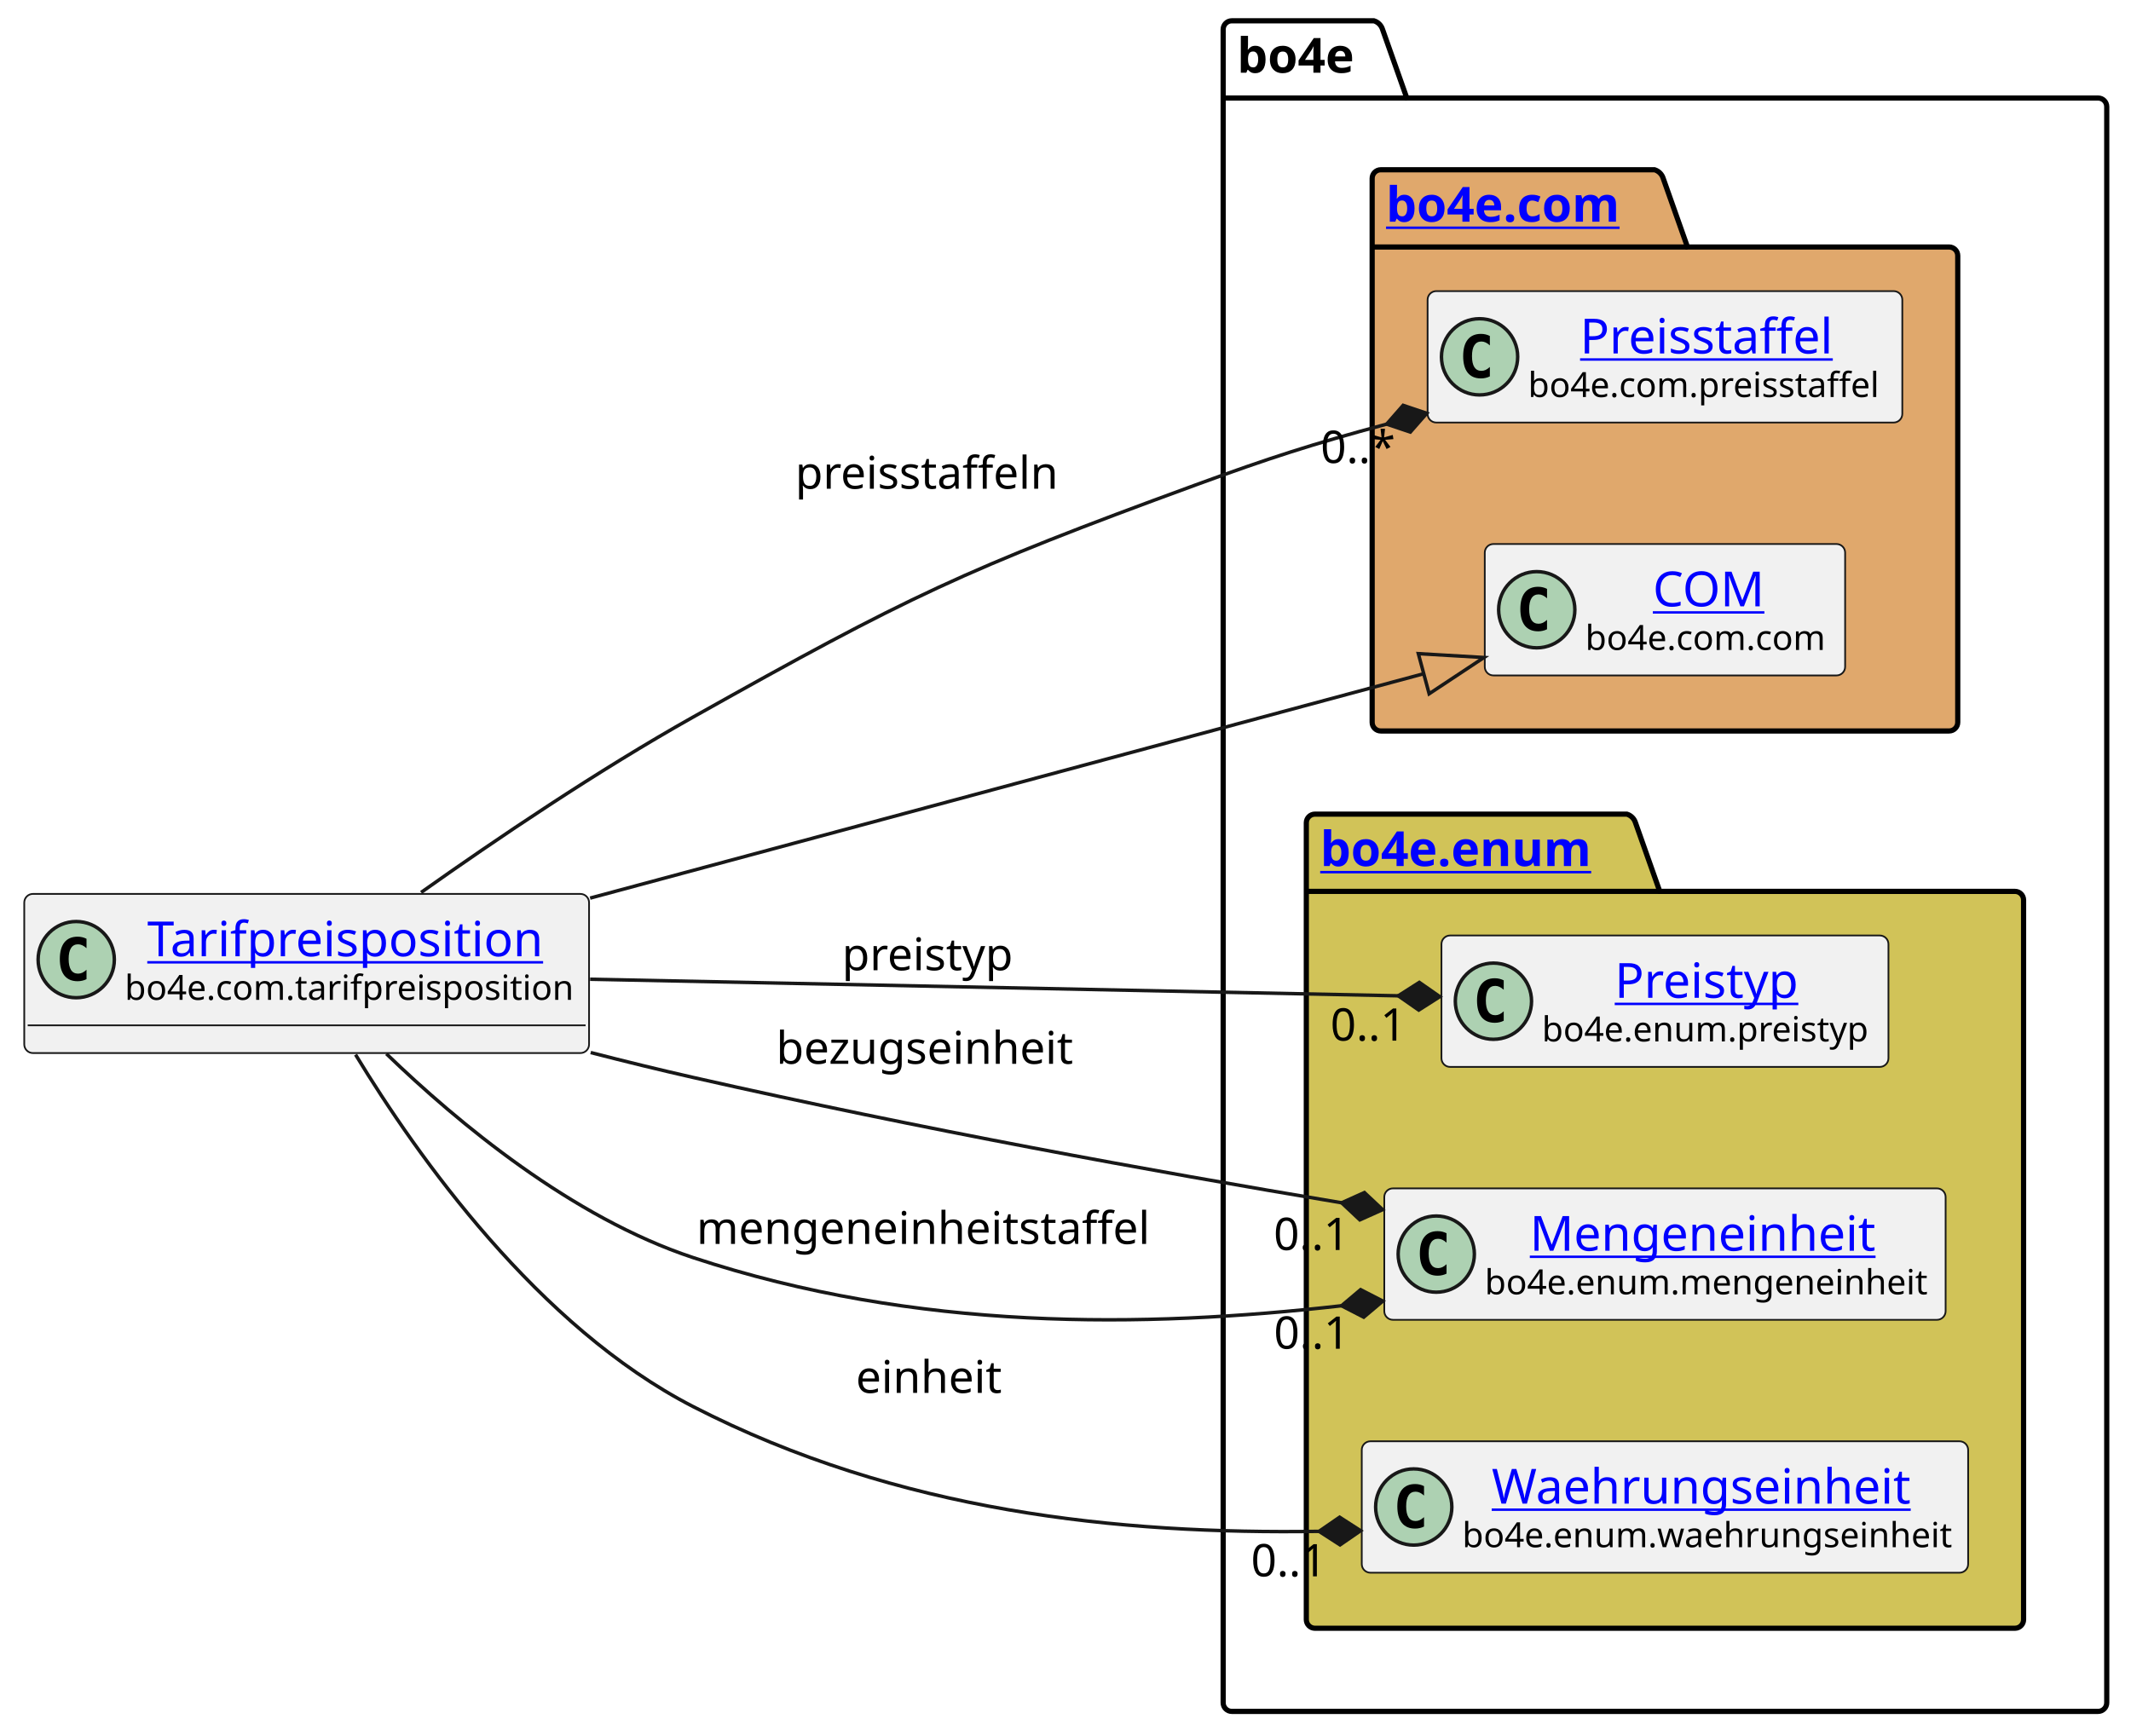
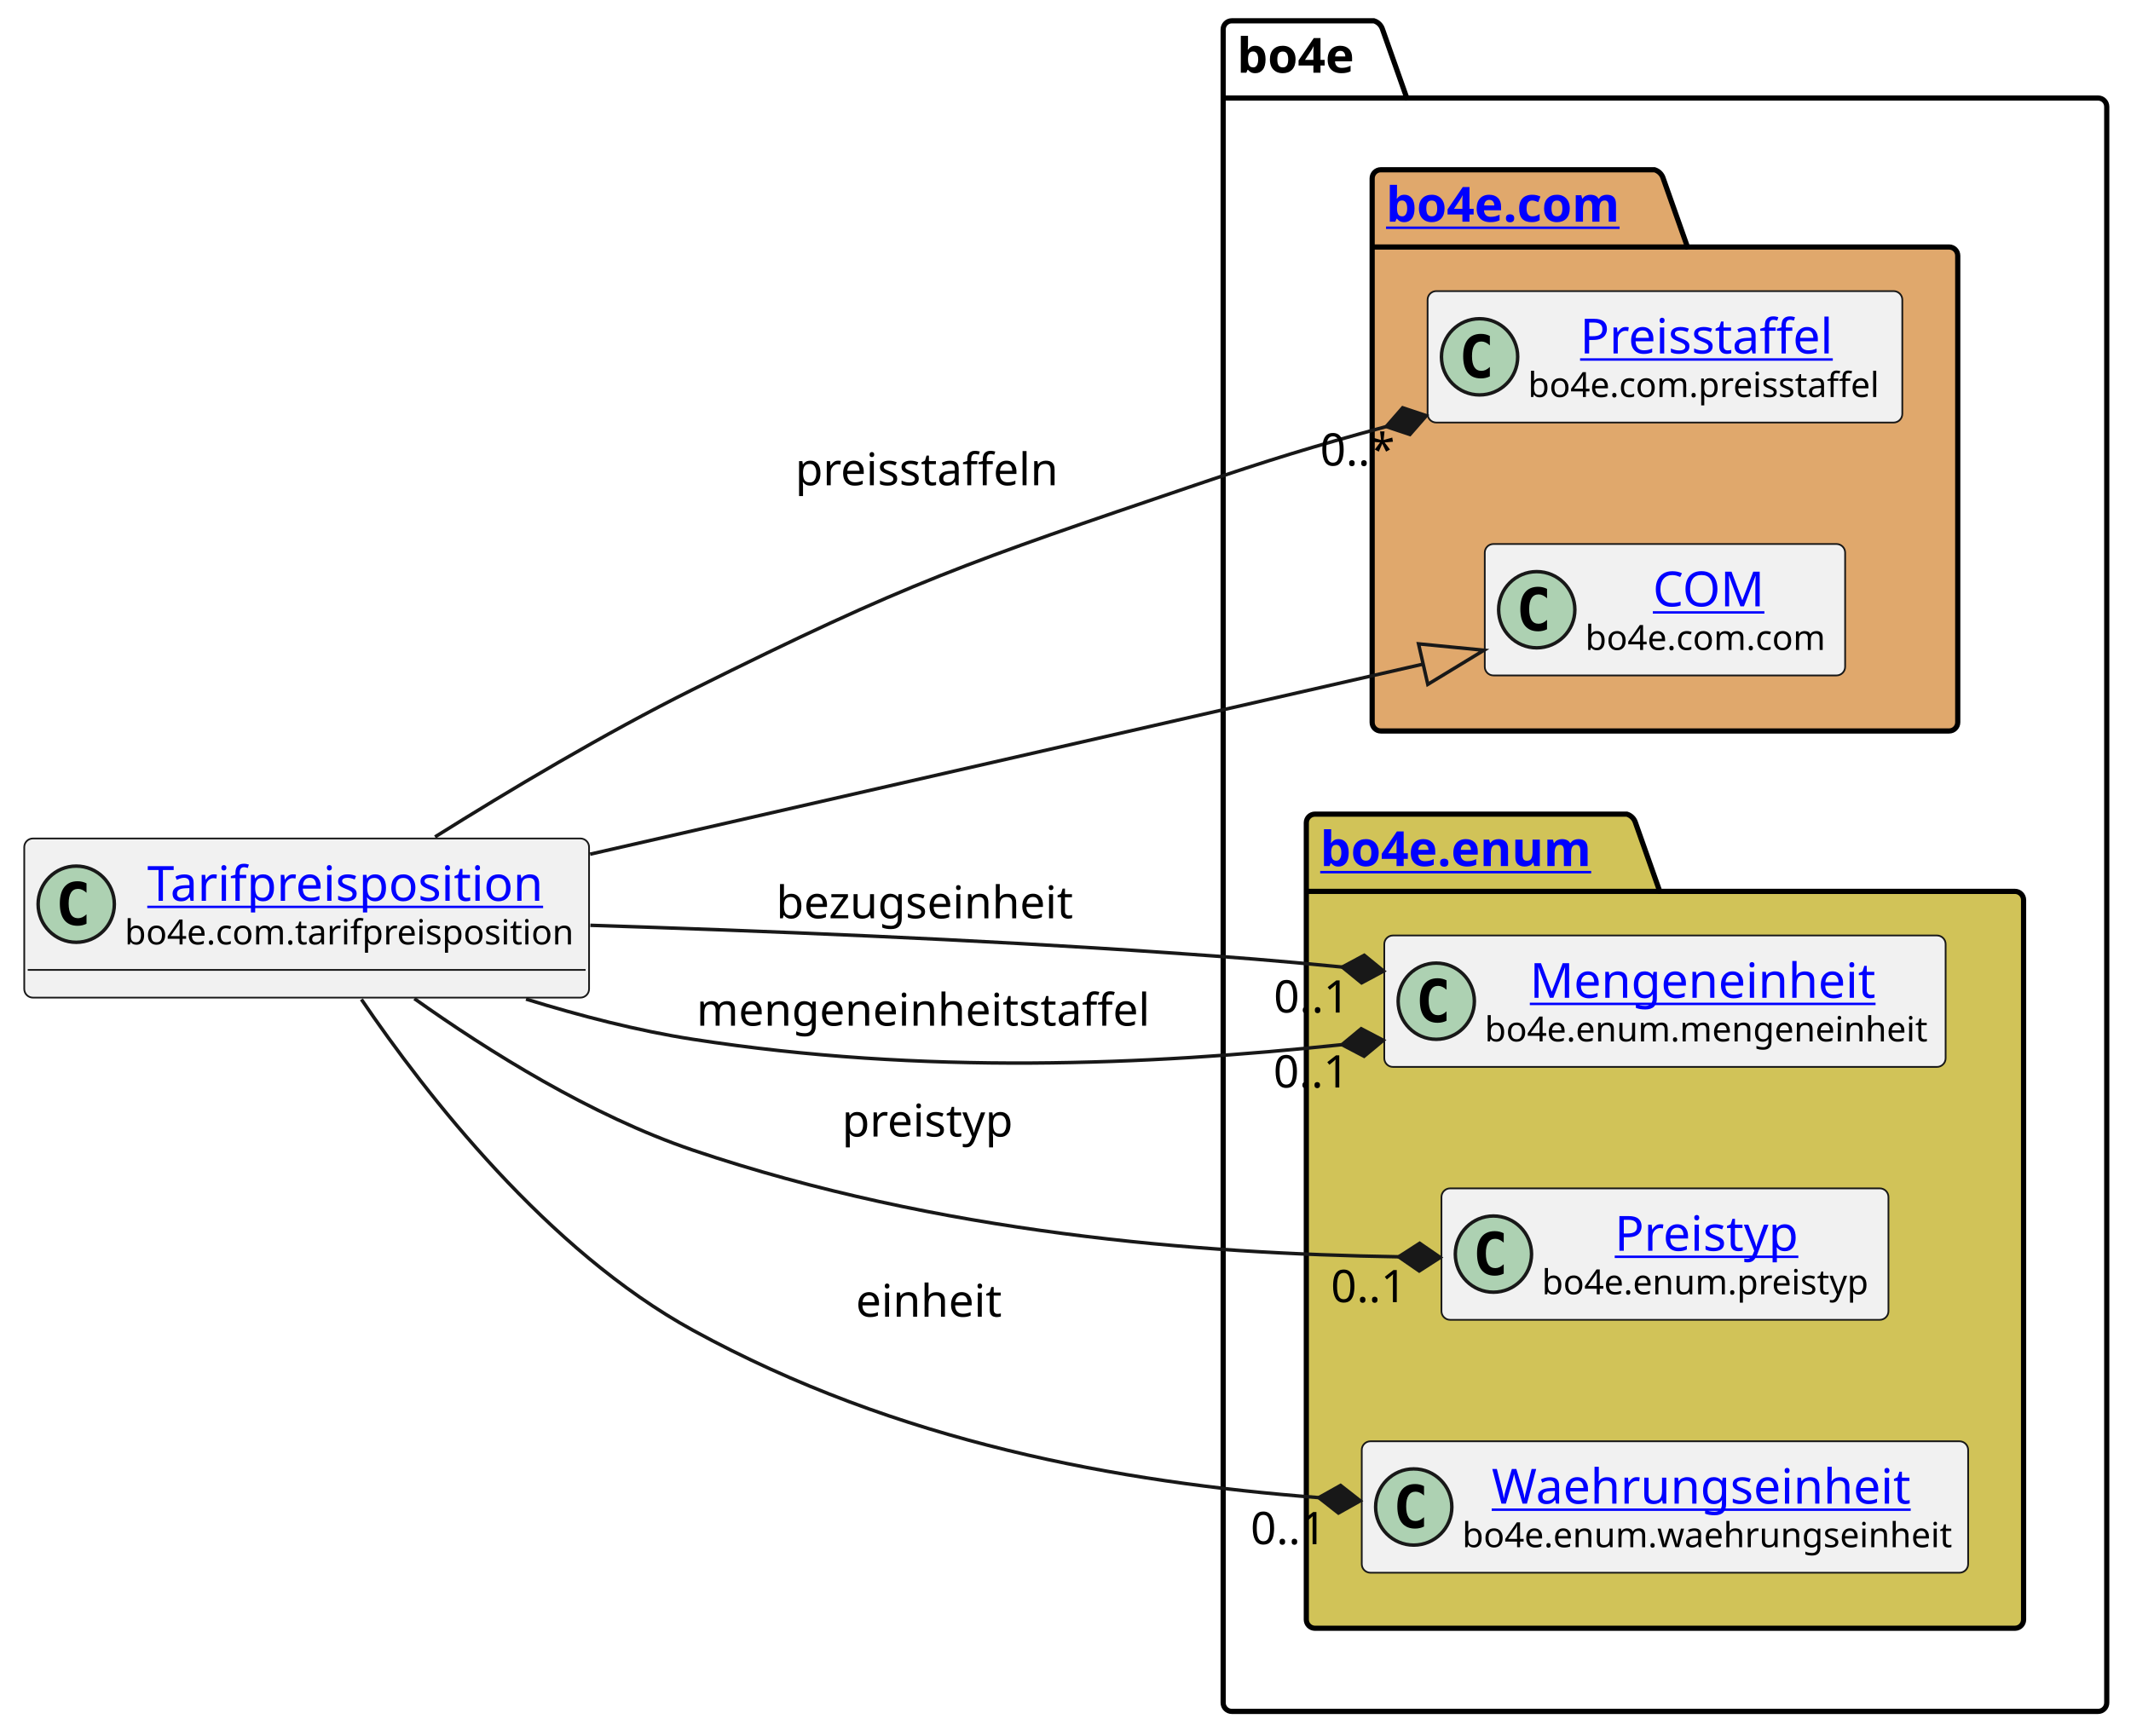
<svg xmlns="http://www.w3.org/2000/svg" xmlns:xlink="http://www.w3.org/1999/xlink" contentStyleType="text/css" height="501px" preserveAspectRatio="none" style="width:615px;height:501px;background:#FFFFFF;" version="1.1" viewBox="0 0 615 501" width="615px" zoomAndPan="magnify">
  <defs />
  <g>
    <g id="cluster_bo4e">
      <path d="M355.5,6 L396.5,6 A3.75,3.75 0 0 1 399,8.5 L406,28.297 L605.5,28.297 A2.5,2.5 0 0 1 608,30.797 L608,491.5 A2.5,2.5 0 0 1 605.5,494 L355.5,494 A2.5,2.5 0 0 1 353,491.5 L353,8.5 A2.5,2.5 0 0 1 355.5,6 " fill="none" style="stroke:#000000;stroke-width:1.5;" />
      <line style="stroke:#000000;stroke-width:1.5;" x1="353" x2="406" y1="28.297" y2="28.297" />
      <text fill="#000000" font-family="sans-serif" font-size="14" font-weight="bold" lengthAdjust="spacing" textLength="40" x="357" y="20.995">bo4e</text>
    </g>
    <g id="cluster_com">
      <path d="M398.5,49 L477.5,49 A3.75,3.75 0 0 1 480,51.5 L487,71.297 L562.5,71.297 A2.5,2.5 0 0 1 565,73.797 L565,208.5 A2.5,2.5 0 0 1 562.5,211 L398.5,211 A2.5,2.5 0 0 1 396,208.5 L396,51.5 A2.5,2.5 0 0 1 398.5,49 " fill="#E0A86C" style="stroke:#000000;stroke-width:1.5;" />
      <line style="stroke:#000000;stroke-width:1.5;" x1="396" x2="487" y1="71.297" y2="71.297" />
      <a href="https://bo4e.github.io/BO4E-python/latest/api/bo4e.com.html" target="_top" title="https://bo4e.github.io/BO4E-python/latest/api/bo4e.com.html" xlink:actuate="onRequest" xlink:href="https://bo4e.github.io/BO4E-python/latest/api/bo4e.com.html" xlink:show="new" xlink:title="https://bo4e.github.io/BO4E-python/latest/api/bo4e.com.html" xlink:type="simple">
        <text fill="#0000FF" font-family="sans-serif" font-size="14" font-weight="bold" lengthAdjust="spacing" text-decoration="underline" textLength="78" x="400" y="63.995">bo4e.com</text>
      </a>
    </g>
    <g id="cluster_enum">
      <path d="M379.5,235 L469.5,235 A3.75,3.75 0 0 1 472,237.5 L479,257.297 L581.5,257.297 A2.5,2.5 0 0 1 584,259.797 L584,467.5 A2.5,2.5 0 0 1 581.5,470 L379.5,470 A2.5,2.5 0 0 1 377,467.5 L377,237.5 A2.5,2.5 0 0 1 379.5,235 " fill="#D1C358" style="stroke:#000000;stroke-width:1.5;" />
      <line style="stroke:#000000;stroke-width:1.5;" x1="377" x2="479" y1="257.297" y2="257.297" />
      <a href="https://bo4e.github.io/BO4E-python/latest/api/bo4e.enum.html" target="_top" title="https://bo4e.github.io/BO4E-python/latest/api/bo4e.enum.html" xlink:actuate="onRequest" xlink:href="https://bo4e.github.io/BO4E-python/latest/api/bo4e.enum.html" xlink:show="new" xlink:title="https://bo4e.github.io/BO4E-python/latest/api/bo4e.enum.html" xlink:type="simple">
        <text fill="#0000FF" font-family="sans-serif" font-size="14" font-weight="bold" lengthAdjust="spacing" text-decoration="underline" textLength="89" x="381" y="249.995">bo4e.enum</text>
      </a>
    </g>
    <g id="elem_Preisstaffel">
      <rect codeLine="7" fill="#F1F1F1" height="37.938" id="Preisstaffel" rx="2.5" ry="2.5" style="stroke:#181818;stroke-width:0.5;" width="137" x="412" y="84.03" />
      <ellipse cx="427" cy="102.999" fill="#ADD1B2" rx="11" ry="11" style="stroke:#181818;stroke-width:1.0;" />
      <path d="M429.969,108.639 Q429.391,108.936 428.75,109.077 Q428.109,109.233 427.406,109.233 Q424.906,109.233 423.578,107.593 Q422.266,105.936 422.266,102.811 Q422.266,99.686 423.578,98.03 Q424.906,96.374 427.406,96.374 Q428.109,96.374 428.75,96.53 Q429.406,96.686 429.969,96.983 L429.969,99.702 Q429.344,99.124 428.75,98.858 Q428.156,98.577 427.531,98.577 Q426.188,98.577 425.5,99.655 Q424.812,100.718 424.812,102.811 Q424.812,104.905 425.5,105.983 Q426.188,107.046 427.531,107.046 Q428.156,107.046 428.75,106.78 Q429.344,106.499 429.969,105.921 L429.969,108.639 Z " fill="#000000" />
      <a href="https://bo4e.github.io/BO4E-python/latest/api/bo4e.com.html#bo4e.com.preisstaffel.Preisstaffel" target="_top" title="https://bo4e.github.io/BO4E-python/latest/api/bo4e.com.html#bo4e.com.preisstaffel.Preisstaffel" xlink:actuate="onRequest" xlink:href="https://bo4e.github.io/BO4E-python/latest/api/bo4e.com.html#bo4e.com.preisstaffel.Preisstaffel" xlink:show="new" xlink:title="https://bo4e.github.io/BO4E-python/latest/api/bo4e.com.html#bo4e.com.preisstaffel.Preisstaffel" xlink:type="simple">
        <text fill="#0000FF" font-family="sans-serif" font-size="14" lengthAdjust="spacing" text-decoration="underline" textLength="75" x="456" y="102.025">Preisstaffel</text>
      </a>
      <text fill="#000000" font-family="sans-serif" font-size="10" lengthAdjust="spacing" textLength="105" x="441" y="114.609">bo4e.com.preisstaffel</text>
    </g>
    <g id="elem_COM">
      <rect codeLine="8" fill="#F1F1F1" height="37.938" id="COM" rx="2.5" ry="2.5" style="stroke:#181818;stroke-width:0.5;" width="104" x="428.5" y="157.03" />
      <ellipse cx="443.5" cy="175.999" fill="#ADD1B2" rx="11" ry="11" style="stroke:#181818;stroke-width:1.0;" />
      <path d="M446.469,181.639 Q445.891,181.936 445.25,182.077 Q444.609,182.233 443.906,182.233 Q441.406,182.233 440.078,180.593 Q438.766,178.936 438.766,175.811 Q438.766,172.686 440.078,171.03 Q441.406,169.374 443.906,169.374 Q444.609,169.374 445.25,169.53 Q445.906,169.686 446.469,169.983 L446.469,172.702 Q445.844,172.124 445.25,171.858 Q444.656,171.577 444.031,171.577 Q442.688,171.577 442,172.655 Q441.312,173.718 441.312,175.811 Q441.312,177.905 442,178.983 Q442.688,180.046 444.031,180.046 Q444.656,180.046 445.25,179.78 Q445.844,179.499 446.469,178.921 L446.469,181.639 Z " fill="#000000" />
      <a href="https://bo4e.github.io/BO4E-python/latest/api/bo4e.com.html#bo4e.com.com.COM" target="_top" title="https://bo4e.github.io/BO4E-python/latest/api/bo4e.com.html#bo4e.com.com.COM" xlink:actuate="onRequest" xlink:href="https://bo4e.github.io/BO4E-python/latest/api/bo4e.com.html#bo4e.com.com.COM" xlink:show="new" xlink:title="https://bo4e.github.io/BO4E-python/latest/api/bo4e.com.html#bo4e.com.com.COM" xlink:type="simple">
        <text fill="#0000FF" font-family="sans-serif" font-size="14" lengthAdjust="spacing" text-decoration="underline" textLength="33" x="477" y="175.025">COM</text>
      </a>
      <text fill="#000000" font-family="sans-serif" font-size="10" lengthAdjust="spacing" textLength="72" x="457.5" y="187.609">bo4e.com.com</text>
    </g>
+     <g id="elem_Mengeneinheit">
+       <rect codeLine="11" fill="#F1F1F1" height="37.938" id="Mengeneinheit" rx="2.5" ry="2.5" style="stroke:#181818;stroke-width:0.5;" width="162" x="399.5" y="270.03" />
+       <ellipse cx="414.5" cy="288.999" fill="#ADD1B2" rx="11" ry="11" style="stroke:#181818;stroke-width:1.0;" />
+       <path d="M417.469,294.639 Q416.891,294.936 416.25,295.077 Q415.609,295.233 414.906,295.233 Q412.406,295.233 411.078,293.592 Q409.766,291.936 409.766,288.811 Q409.766,285.686 411.078,284.03 Q412.406,282.374 414.906,282.374 Q415.609,282.374 416.25,282.53 Q416.906,282.686 417.469,282.983 L417.469,285.702 Q416.844,285.124 416.25,284.858 Q415.656,284.577 415.031,284.577 Q413.688,284.577 413,285.655 Q412.312,286.717 412.312,288.811 Q412.312,290.905 413,291.983 Q413.688,293.046 415.031,293.046 Q415.656,293.046 416.25,292.78 Q416.844,292.499 417.469,291.921 L417.469,294.639 Z " fill="#000000" />
+       <a href="https://bo4e.github.io/BO4E-python/latest/api/bo4e.enum.html#bo4e.enum.mengeneinheit.Mengeneinheit" target="_top" title="https://bo4e.github.io/BO4E-python/latest/api/bo4e.enum.html#bo4e.enum.mengeneinheit.Mengeneinheit" xlink:actuate="onRequest" xlink:href="https://bo4e.github.io/BO4E-python/latest/api/bo4e.enum.html#bo4e.enum.mengeneinheit.Mengeneinheit" xlink:show="new" xlink:title="https://bo4e.github.io/BO4E-python/latest/api/bo4e.enum.html#bo4e.enum.mengeneinheit.Mengeneinheit" xlink:type="simple">
+         <text fill="#0000FF" font-family="sans-serif" font-size="14" lengthAdjust="spacing" text-decoration="underline" textLength="104" x="441.5" y="288.025">Mengeneinheit</text>
+       </a>
+       <text fill="#000000" font-family="sans-serif" font-size="10" lengthAdjust="spacing" textLength="130" x="428.5" y="300.609">bo4e.enum.mengeneinheit</text>
+     </g>
    <g id="elem_Preistyp">
-       <rect codeLine="11" fill="#F1F1F1" height="37.938" id="Preistyp" rx="2.5" ry="2.5" style="stroke:#181818;stroke-width:0.5;" width="129" x="416" y="270.03" />
-       <ellipse cx="431" cy="288.999" fill="#ADD1B2" rx="11" ry="11" style="stroke:#181818;stroke-width:1.0;" />
-       <path d="M433.969,294.639 Q433.391,294.936 432.75,295.077 Q432.109,295.233 431.406,295.233 Q428.906,295.233 427.578,293.592 Q426.266,291.936 426.266,288.811 Q426.266,285.686 427.578,284.03 Q428.906,282.374 431.406,282.374 Q432.109,282.374 432.75,282.53 Q433.406,282.686 433.969,282.983 L433.969,285.702 Q433.344,285.124 432.75,284.858 Q432.156,284.577 431.531,284.577 Q430.188,284.577 429.5,285.655 Q428.812,286.717 428.812,288.811 Q428.812,290.905 429.5,291.983 Q430.188,293.046 431.531,293.046 Q432.156,293.046 432.75,292.78 Q433.344,292.499 433.969,291.921 L433.969,294.639 Z " fill="#000000" />
+       <rect codeLine="12" fill="#F1F1F1" height="37.938" id="Preistyp" rx="2.5" ry="2.5" style="stroke:#181818;stroke-width:0.5;" width="129" x="416" y="343.03" />
+       <ellipse cx="431" cy="361.999" fill="#ADD1B2" rx="11" ry="11" style="stroke:#181818;stroke-width:1.0;" />
+       <path d="M433.969,367.639 Q433.391,367.936 432.75,368.077 Q432.109,368.233 431.406,368.233 Q428.906,368.233 427.578,366.592 Q426.266,364.936 426.266,361.811 Q426.266,358.686 427.578,357.03 Q428.906,355.374 431.406,355.374 Q432.109,355.374 432.75,355.53 Q433.406,355.686 433.969,355.983 L433.969,358.702 Q433.344,358.124 432.75,357.858 Q432.156,357.577 431.531,357.577 Q430.188,357.577 429.5,358.655 Q428.812,359.717 428.812,361.811 Q428.812,363.905 429.5,364.983 Q430.188,366.046 431.531,366.046 Q432.156,366.046 432.75,365.78 Q433.344,365.499 433.969,364.921 L433.969,367.639 Z " fill="#000000" />
      <a href="https://bo4e.github.io/BO4E-python/latest/api/bo4e.enum.html#bo4e.enum.preistyp.Preistyp" target="_top" title="https://bo4e.github.io/BO4E-python/latest/api/bo4e.enum.html#bo4e.enum.preistyp.Preistyp" xlink:actuate="onRequest" xlink:href="https://bo4e.github.io/BO4E-python/latest/api/bo4e.enum.html#bo4e.enum.preistyp.Preistyp" xlink:show="new" xlink:title="https://bo4e.github.io/BO4E-python/latest/api/bo4e.enum.html#bo4e.enum.preistyp.Preistyp" xlink:type="simple">
-         <text fill="#0000FF" font-family="sans-serif" font-size="14" lengthAdjust="spacing" text-decoration="underline" textLength="55" x="466" y="288.025">Preistyp</text>
+         <text fill="#0000FF" font-family="sans-serif" font-size="14" lengthAdjust="spacing" text-decoration="underline" textLength="55" x="466" y="361.025">Preistyp</text>
      </a>
-       <text fill="#000000" font-family="sans-serif" font-size="10" lengthAdjust="spacing" textLength="97" x="445" y="300.609">bo4e.enum.preistyp</text>
-     </g>
-     <g id="elem_Mengeneinheit">
-       <rect codeLine="12" fill="#F1F1F1" height="37.938" id="Mengeneinheit" rx="2.5" ry="2.5" style="stroke:#181818;stroke-width:0.5;" width="162" x="399.5" y="343.03" />
-       <ellipse cx="414.5" cy="361.999" fill="#ADD1B2" rx="11" ry="11" style="stroke:#181818;stroke-width:1.0;" />
-       <path d="M417.469,367.639 Q416.891,367.936 416.25,368.077 Q415.609,368.233 414.906,368.233 Q412.406,368.233 411.078,366.592 Q409.766,364.936 409.766,361.811 Q409.766,358.686 411.078,357.03 Q412.406,355.374 414.906,355.374 Q415.609,355.374 416.25,355.53 Q416.906,355.686 417.469,355.983 L417.469,358.702 Q416.844,358.124 416.25,357.858 Q415.656,357.577 415.031,357.577 Q413.688,357.577 413,358.655 Q412.312,359.717 412.312,361.811 Q412.312,363.905 413,364.983 Q413.688,366.046 415.031,366.046 Q415.656,366.046 416.25,365.78 Q416.844,365.499 417.469,364.921 L417.469,367.639 Z " fill="#000000" />
-       <a href="https://bo4e.github.io/BO4E-python/latest/api/bo4e.enum.html#bo4e.enum.mengeneinheit.Mengeneinheit" target="_top" title="https://bo4e.github.io/BO4E-python/latest/api/bo4e.enum.html#bo4e.enum.mengeneinheit.Mengeneinheit" xlink:actuate="onRequest" xlink:href="https://bo4e.github.io/BO4E-python/latest/api/bo4e.enum.html#bo4e.enum.mengeneinheit.Mengeneinheit" xlink:show="new" xlink:title="https://bo4e.github.io/BO4E-python/latest/api/bo4e.enum.html#bo4e.enum.mengeneinheit.Mengeneinheit" xlink:type="simple">
-         <text fill="#0000FF" font-family="sans-serif" font-size="14" lengthAdjust="spacing" text-decoration="underline" textLength="104" x="441.5" y="361.025">Mengeneinheit</text>
-       </a>
-       <text fill="#000000" font-family="sans-serif" font-size="10" lengthAdjust="spacing" textLength="130" x="428.5" y="373.609">bo4e.enum.mengeneinheit</text>
+       <text fill="#000000" font-family="sans-serif" font-size="10" lengthAdjust="spacing" textLength="97" x="445" y="373.609">bo4e.enum.preistyp</text>
    </g>
    <g id="elem_Waehrungseinheit">
      <rect codeLine="13" fill="#F1F1F1" height="37.938" id="Waehrungseinheit" rx="2.5" ry="2.5" style="stroke:#181818;stroke-width:0.5;" width="175" x="393" y="416.03" />
      <ellipse cx="408" cy="434.999" fill="#ADD1B2" rx="11" ry="11" style="stroke:#181818;stroke-width:1.0;" />
      <path d="M410.969,440.639 Q410.391,440.936 409.75,441.077 Q409.109,441.233 408.406,441.233 Q405.906,441.233 404.578,439.592 Q403.266,437.936 403.266,434.811 Q403.266,431.686 404.578,430.03 Q405.906,428.374 408.406,428.374 Q409.109,428.374 409.75,428.53 Q410.406,428.686 410.969,428.983 L410.969,431.702 Q410.344,431.124 409.75,430.858 Q409.156,430.577 408.531,430.577 Q407.188,430.577 406.5,431.655 Q405.812,432.717 405.812,434.811 Q405.812,436.905 406.5,437.983 Q407.188,439.046 408.531,439.046 Q409.156,439.046 409.75,438.78 Q410.344,438.499 410.969,437.921 L410.969,440.639 Z " fill="#000000" />
      <a href="https://bo4e.github.io/BO4E-python/latest/api/bo4e.enum.html#bo4e.enum.waehrungseinheit.Waehrungseinheit" target="_top" title="https://bo4e.github.io/BO4E-python/latest/api/bo4e.enum.html#bo4e.enum.waehrungseinheit.Waehrungseinheit" xlink:actuate="onRequest" xlink:href="https://bo4e.github.io/BO4E-python/latest/api/bo4e.enum.html#bo4e.enum.waehrungseinheit.Waehrungseinheit" xlink:show="new" xlink:title="https://bo4e.github.io/BO4E-python/latest/api/bo4e.enum.html#bo4e.enum.waehrungseinheit.Waehrungseinheit" xlink:type="simple">
        <text fill="#0000FF" font-family="sans-serif" font-size="14" lengthAdjust="spacing" text-decoration="underline" textLength="126" x="430.5" y="434.025">Waehrungseinheit</text>
      </a>
      <text fill="#000000" font-family="sans-serif" font-size="10" lengthAdjust="spacing" textLength="143" x="422" y="446.609">bo4e.enum.waehrungseinheit</text>
    </g>
    <g id="elem_Tarifpreisposition">
-       <rect codeLine="3" fill="#F1F1F1" height="45.938" id="Tarifpreisposition" rx="2.5" ry="2.5" style="stroke:#181818;stroke-width:0.5;" width="163" x="7" y="258.03" />
-       <ellipse cx="22" cy="276.999" fill="#ADD1B2" rx="11" ry="11" style="stroke:#181818;stroke-width:1.0;" />
-       <path d="M24.969,282.639 Q24.391,282.936 23.75,283.077 Q23.109,283.233 22.406,283.233 Q19.906,283.233 18.578,281.592 Q17.266,279.936 17.266,276.811 Q17.266,273.686 18.578,272.03 Q19.906,270.374 22.406,270.374 Q23.109,270.374 23.75,270.53 Q24.406,270.686 24.969,270.983 L24.969,273.702 Q24.344,273.124 23.75,272.858 Q23.156,272.577 22.531,272.577 Q21.188,272.577 20.5,273.655 Q19.812,274.717 19.812,276.811 Q19.812,278.905 20.5,279.983 Q21.188,281.046 22.531,281.046 Q23.156,281.046 23.75,280.78 Q24.344,280.499 24.969,279.921 L24.969,282.639 Z " fill="#000000" />
+       <rect codeLine="3" fill="#F1F1F1" height="45.938" id="Tarifpreisposition" rx="2.5" ry="2.5" style="stroke:#181818;stroke-width:0.5;" width="163" x="7" y="242.03" />
+       <ellipse cx="22" cy="260.999" fill="#ADD1B2" rx="11" ry="11" style="stroke:#181818;stroke-width:1.0;" />
+       <path d="M24.969,266.639 Q24.391,266.936 23.75,267.077 Q23.109,267.233 22.406,267.233 Q19.906,267.233 18.578,265.592 Q17.266,263.936 17.266,260.811 Q17.266,257.686 18.578,256.03 Q19.906,254.374 22.406,254.374 Q23.109,254.374 23.75,254.53 Q24.406,254.686 24.969,254.983 L24.969,257.702 Q24.344,257.124 23.75,256.858 Q23.156,256.577 22.531,256.577 Q21.188,256.577 20.5,257.655 Q19.812,258.717 19.812,260.811 Q19.812,262.905 20.5,263.983 Q21.188,265.046 22.531,265.046 Q23.156,265.046 23.75,264.78 Q24.344,264.499 24.969,263.921 L24.969,266.639 Z " fill="#000000" />
      <a href="https://bo4e.github.io/BO4E-python/latest/api/bo4e.com.html#bo4e.com.tarifpreisposition.Tarifpreisposition" target="_top" title="https://bo4e.github.io/BO4E-python/latest/api/bo4e.com.html#bo4e.com.tarifpreisposition.Tarifpreisposition" xlink:actuate="onRequest" xlink:href="https://bo4e.github.io/BO4E-python/latest/api/bo4e.com.html#bo4e.com.tarifpreisposition.Tarifpreisposition" xlink:show="new" xlink:title="https://bo4e.github.io/BO4E-python/latest/api/bo4e.com.html#bo4e.com.tarifpreisposition.Tarifpreisposition" xlink:type="simple">
-         <text fill="#0000FF" font-family="sans-serif" font-size="14" lengthAdjust="spacing" text-decoration="underline" textLength="118" x="42.5" y="276.025">Tarifpreisposition</text>
+         <text fill="#0000FF" font-family="sans-serif" font-size="14" lengthAdjust="spacing" text-decoration="underline" textLength="118" x="42.5" y="260.025">Tarifpreisposition</text>
      </a>
-       <text fill="#000000" font-family="sans-serif" font-size="10" lengthAdjust="spacing" textLength="131" x="36" y="288.609">bo4e.com.tarifpreisposition</text>
-       <line style="stroke:#181818;stroke-width:0.5;" x1="8" x2="169" y1="295.967" y2="295.967" />
+       <text fill="#000000" font-family="sans-serif" font-size="10" lengthAdjust="spacing" textLength="131" x="36" y="272.609">bo4e.com.tarifpreisposition</text>
+       <line style="stroke:#181818;stroke-width:0.5;" x1="8" x2="169" y1="279.967" y2="279.967" />
    </g>
    <g id="link_Tarifpreisposition_COM">
-       <path codeLine="16" d="M170.31,259.24 C247.84,238.37 345.179,212.159 410.889,194.469 " fill="none" id="Tarifpreisposition-to-COM" style="stroke:#181818;stroke-width:1.0;" />
-       <polygon fill="none" points="428.27,189.79,409.329,188.675,412.449,200.263,428.27,189.79" style="stroke:#181818;stroke-width:1.0;" />
+       <path codeLine="16" d="M170.31,246.56 C247.84,228.87 345.011,206.696 410.721,191.696 " fill="none" id="Tarifpreisposition-to-COM" style="stroke:#181818;stroke-width:1.0;" />
+       <polygon fill="none" points="428.27,187.69,409.386,185.846,412.057,197.545,428.27,187.69" style="stroke:#181818;stroke-width:1.0;" />
    </g>
    <g id="link_Tarifpreisposition_Preistyp">
-       <path codeLine="17" d="M170.31,282.66 C243.04,284.15 336.502,286.063 403.533,287.443 " fill="none" id="Tarifpreisposition-to-Preistyp" style="stroke:#181818;stroke-width:1.0;" />
-       <polygon fill="#181818" points="415.53,287.69,409.614,283.567,403.533,287.443,409.449,291.566,415.53,287.69" style="stroke:#181818;stroke-width:1.0;" />
-       <text fill="#000000" font-family="sans-serif" font-size="13" lengthAdjust="spacing" textLength="51" x="243" y="280.067">preistyp</text>
-       <text fill="#000000" font-family="sans-serif" font-size="13" lengthAdjust="spacing" textLength="24" x="383.953" y="300.373">0..1</text>
+       <path codeLine="17" d="M119.59,288.26 C140.85,303.39 170.67,322.08 200,332 C271.2,356.07 345.882,361.847 403.652,362.777 " fill="none" id="Tarifpreisposition-to-Preistyp" style="stroke:#181818;stroke-width:1.0;" />
+       <polygon fill="#181818" points="415.65,362.97,409.715,358.874,403.652,362.777,409.586,366.873,415.65,362.97" style="stroke:#181818;stroke-width:1.0;" />
+       <text fill="#000000" font-family="sans-serif" font-size="13" lengthAdjust="spacing" textLength="51" x="243" y="328.067">preistyp</text>
+       <text fill="#000000" font-family="sans-serif" font-size="13" lengthAdjust="spacing" textLength="24" x="384.085" y="375.877">0..1</text>
    </g>
    <g id="link_Tarifpreisposition_Waehrungseinheit">
-       <path codeLine="18" d="M102.61,304.42 C120.44,333.77 155.31,383.01 200,406 C259.32,436.52 323.021,442.889 380.671,442.029 " fill="none" id="Tarifpreisposition-to-Waehrungseinheit" style="stroke:#181818;stroke-width:1.0;" />
-       <polygon fill="#181818" points="392.67,441.85,386.611,437.94,380.671,442.029,386.73,445.939,392.67,441.85" style="stroke:#181818;stroke-width:1.0;" />
-       <text fill="#000000" font-family="sans-serif" font-size="13" lengthAdjust="spacing" textLength="43" x="247" y="402.067">einheit</text>
-       <text fill="#000000" font-family="sans-serif" font-size="13" lengthAdjust="spacing" textLength="24" x="361.027" y="455.021">0..1</text>
+       <path codeLine="18" d="M104.3,288.47 C123.03,316.04 157.97,360.96 200,384 C259.15,416.42 322.896,427.835 380.596,432.295 " fill="none" id="Tarifpreisposition-to-Waehrungseinheit" style="stroke:#181818;stroke-width:1.0;" />
+       <polygon fill="#181818" points="392.56,433.22,386.886,428.769,380.596,432.295,386.27,436.746,392.56,433.22" style="stroke:#181818;stroke-width:1.0;" />
+       <text fill="#000000" font-family="sans-serif" font-size="13" lengthAdjust="spacing" textLength="43" x="247" y="380.067">einheit</text>
+       <text fill="#000000" font-family="sans-serif" font-size="13" lengthAdjust="spacing" textLength="24" x="360.908" y="445.73">0..1</text>
    </g>
    <g id="link_Tarifpreisposition_Mengeneinheit">
-       <path codeLine="19" d="M170.47,303.82 C180.39,306.37 190.4,308.83 200,311 C266.63,326.09 331.135,337.797 387.185,347.187 " fill="none" id="Tarifpreisposition-to-Mengeneinheit" style="stroke:#181818;stroke-width:1.0;" />
-       <polygon fill="#181818" points="399.02,349.17,393.763,344.234,387.185,347.187,392.442,352.124,399.02,349.17" style="stroke:#181818;stroke-width:1.0;" />
-       <text fill="#000000" font-family="sans-serif" font-size="13" lengthAdjust="spacing" textLength="89" x="224" y="307.067">bezugseinheit</text>
-       <text fill="#000000" font-family="sans-serif" font-size="13" lengthAdjust="spacing" textLength="24" x="367.571" y="360.818">0..1</text>
+       <path codeLine="19" d="M170.38,267.09 C218.76,268.64 281.44,271.15 337,275 C357.21,276.4 367.056,277.171 387.366,279.142 " fill="none" id="Tarifpreisposition-to-Mengeneinheit" style="stroke:#181818;stroke-width:1.0;" />
+       <polygon fill="#181818" points="399.31,280.3,393.724,275.739,387.366,279.142,392.952,283.702,399.31,280.3" style="stroke:#181818;stroke-width:1.0;" />
+       <text fill="#000000" font-family="sans-serif" font-size="13" lengthAdjust="spacing" textLength="89" x="224" y="265.067">bezugseinheit</text>
+       <text fill="#000000" font-family="sans-serif" font-size="13" lengthAdjust="spacing" textLength="24" x="367.593" y="292.273">0..1</text>
    </g>
    <g id="link_Tarifpreisposition_Mengeneinheit">
-       <path codeLine="20" d="M111.51,304.18 C132.18,324.13 165.07,351.45 200,363 C264.5,384.32 330.126,383.371 387.156,376.911 " fill="none" id="Tarifpreisposition-to-Mengeneinheit-1" style="stroke:#181818;stroke-width:1.0;" />
-       <polygon fill="#181818" points="399.08,375.56,392.668,372.261,387.156,376.911,393.568,380.21,399.08,375.56" style="stroke:#181818;stroke-width:1.0;" />
-       <text fill="#000000" font-family="sans-serif" font-size="13" lengthAdjust="spacing" textLength="135" x="201" y="359.067">mengeneinheitstaffel</text>
-       <text fill="#000000" font-family="sans-serif" font-size="13" lengthAdjust="spacing" textLength="24" x="367.636" y="389.31">0..1</text>
+       <path codeLine="20" d="M151.81,288.39 C167.33,293.2 184.09,297.54 200,300 C266.59,310.29 331.166,307.457 387.286,301.547 " fill="none" id="Tarifpreisposition-to-Mengeneinheit-1" style="stroke:#181818;stroke-width:1.0;" />
+       <polygon fill="#181818" points="399.22,300.29,392.834,296.94,387.286,301.547,393.672,304.896,399.22,300.29" style="stroke:#181818;stroke-width:1.0;" />
+       <text fill="#000000" font-family="sans-serif" font-size="13" lengthAdjust="spacing" textLength="135" x="201" y="296.067">mengeneinheitstaffel</text>
+       <text fill="#000000" font-family="sans-serif" font-size="13" lengthAdjust="spacing" textLength="24" x="367.495" y="313.918">0..1</text>
    </g>
    <g id="link_Tarifpreisposition_Preisstaffel">
-       <path codeLine="21" d="M121.53,257.6 C143.14,242.29 172.62,222.37 200,207 C261.91,172.25 278.33,164.39 345,140 C366.38,132.18 378.603,128.23 400.183,122.42 " fill="none" id="Tarifpreisposition-to-Preisstaffel" style="stroke:#181818;stroke-width:1.0;" />
-       <polygon fill="#181818" points="411.77,119.3,404.936,116.997,400.183,122.42,407.016,124.722,411.77,119.3" style="stroke:#181818;stroke-width:1.0;" />
-       <text fill="#000000" font-family="sans-serif" font-size="13" lengthAdjust="spacing" textLength="78" x="229.5" y="141.067">preisstaffeln</text>
-       <text fill="#000000" font-family="sans-serif" font-size="13" lengthAdjust="spacing" textLength="23" x="381.123" y="133.642">0..*</text>
+       <path codeLine="21" d="M125.55,241.57 C146.78,228.26 174.4,211.76 200,199 C262.27,167.96 279.12,162.38 345,140 C366.44,132.72 378.579,128.963 400.059,123.133 " fill="none" id="Tarifpreisposition-to-Preisstaffel" style="stroke:#181818;stroke-width:1.0;" />
+       <polygon fill="#181818" points="411.64,119.99,404.802,117.701,400.059,123.133,406.897,125.422,411.64,119.99" style="stroke:#181818;stroke-width:1.0;" />
+       <text fill="#000000" font-family="sans-serif" font-size="13" lengthAdjust="spacing" textLength="78" x="229.5" y="140.067">preisstaffeln</text>
+       <text fill="#000000" font-family="sans-serif" font-size="13" lengthAdjust="spacing" textLength="23" x="380.981" y="134.398">0..*</text>
    </g>
  </g>
</svg>
